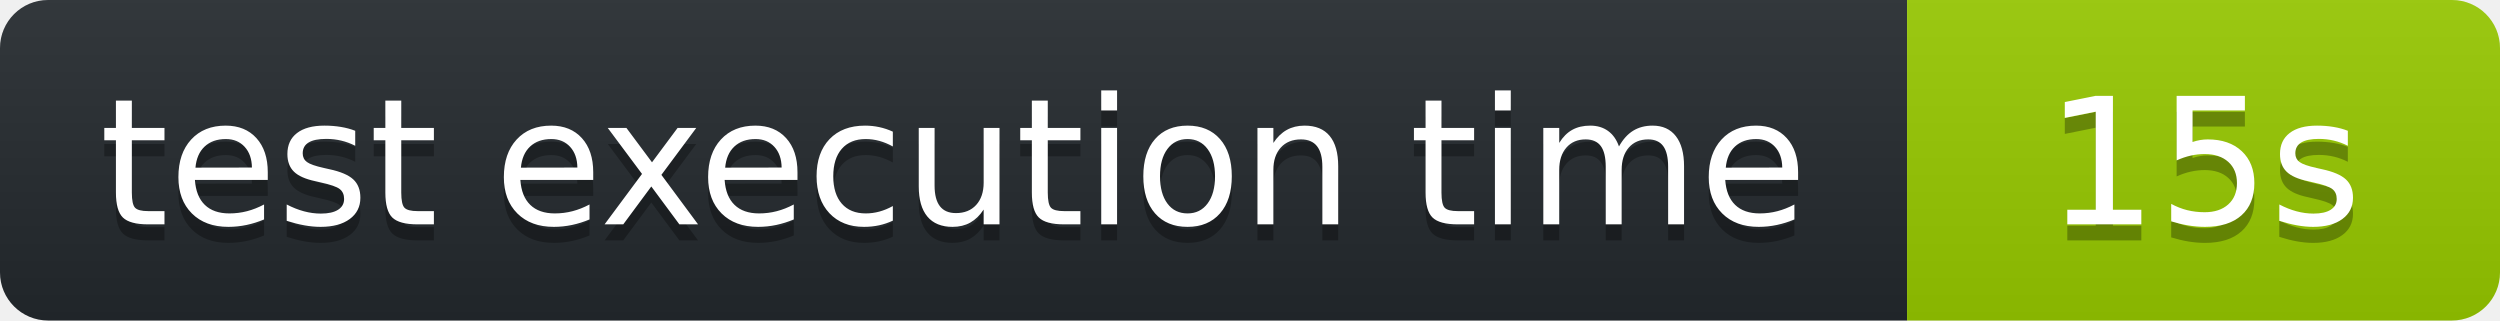
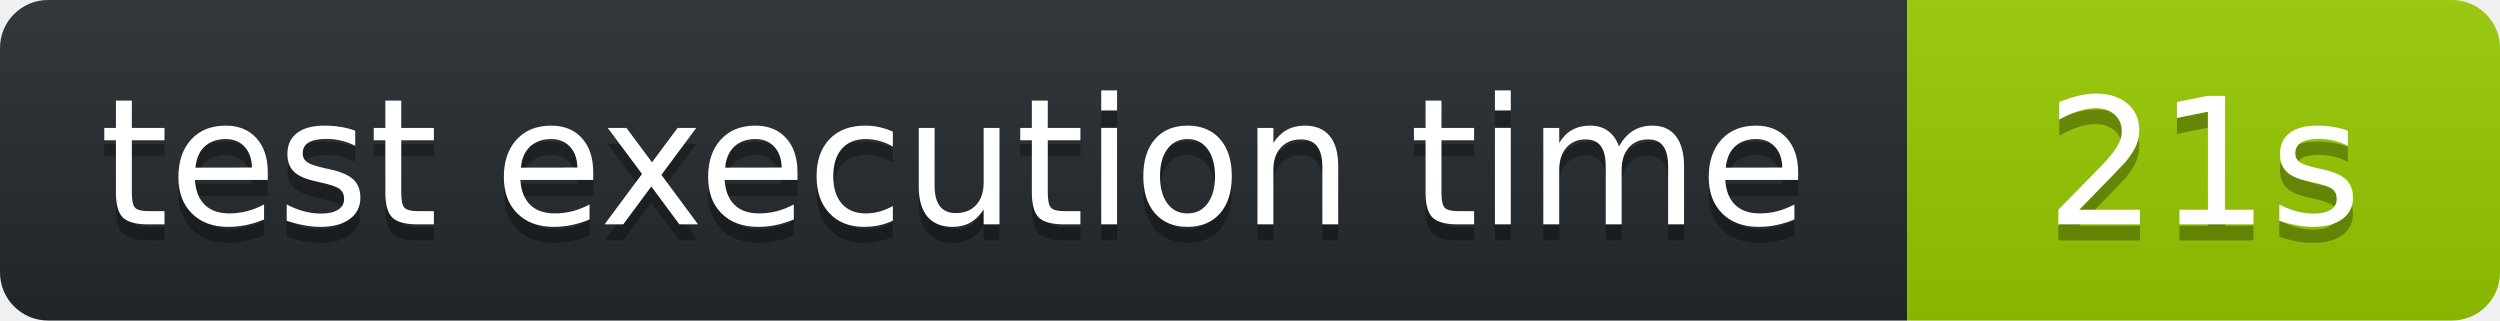
<svg xmlns="http://www.w3.org/2000/svg" width="156" height="20" role="img" aria-label="octocov::badge">
  <linearGradient id="s" x2="0" y2="100%">
    <stop offset="0" stop-color="#bbb" stop-opacity=".1" />
    <stop offset="1" stop-opacity=".1" />
  </linearGradient>
  <clipPath id="r">
    <rect width="156" height="20" rx="3" fill="#fff" />
  </clipPath>
  <g clip-path="url(#r)">
    <rect width="119" height="20" fill="#24292E" />
    <rect x="119" width="37" height="20" fill="#97CA00" />
    <rect width="156" height="20" fill="url(#s)" />
  </g>
  <g fill="#fff" text-anchor="middle" font-family="Verdana,Geneva,DejaVu Sans,sans-serif" text-rendering="geometricPrecision" font-size="110">
    <text aria-hidden="true" x="595" y="150" fill="#010101" fill-opacity=".3" transform="scale(.1)">test execution time</text>
    <text x="595" y="140" transform="scale(.1)" fill="#fff">test execution time</text>
-     <text aria-hidden="true" x="1375" y="150" fill="#010101" fill-opacity=".3" transform="scale(.1)">15s</text>
-     <text x="1375" y="140" transform="scale(.1)" fill="#fff">15s</text>
+     <text aria-hidden="true" x="1375" y="150" fill="#010101" fill-opacity=".3" transform="scale(.1)">21s</text>
+     <text x="1375" y="140" transform="scale(.1)" fill="#fff">21s</text>
  </g>
</svg>
